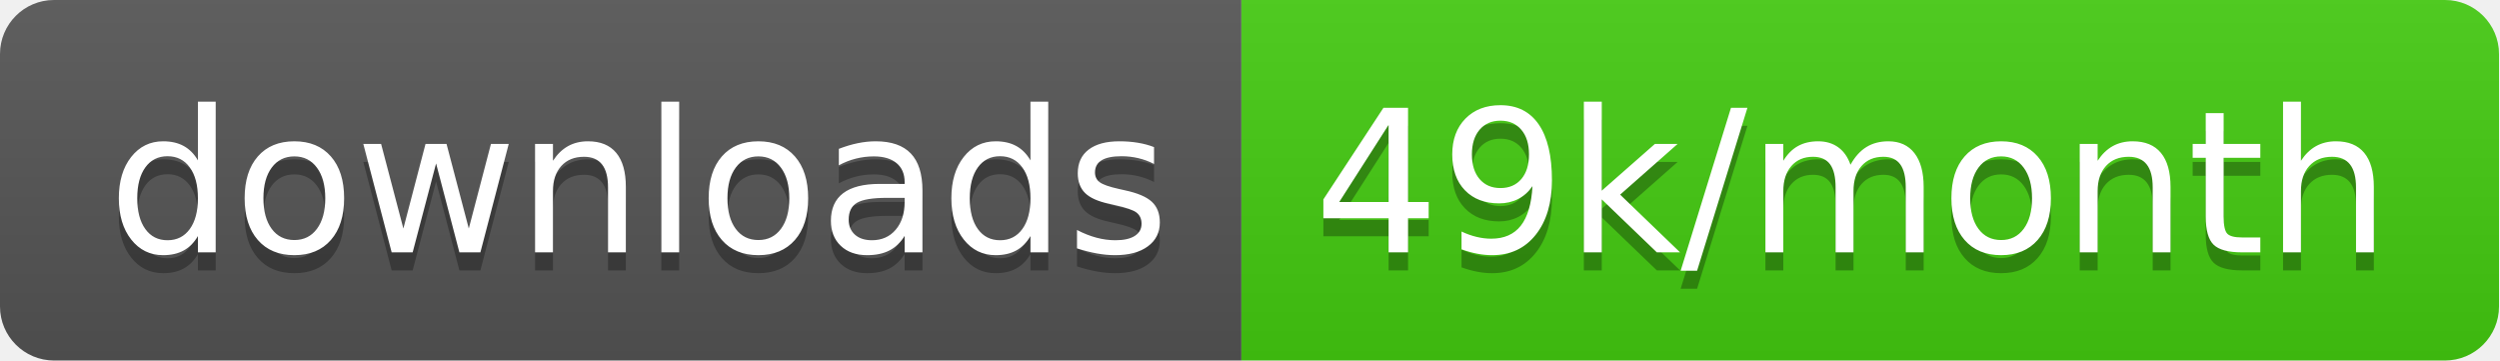
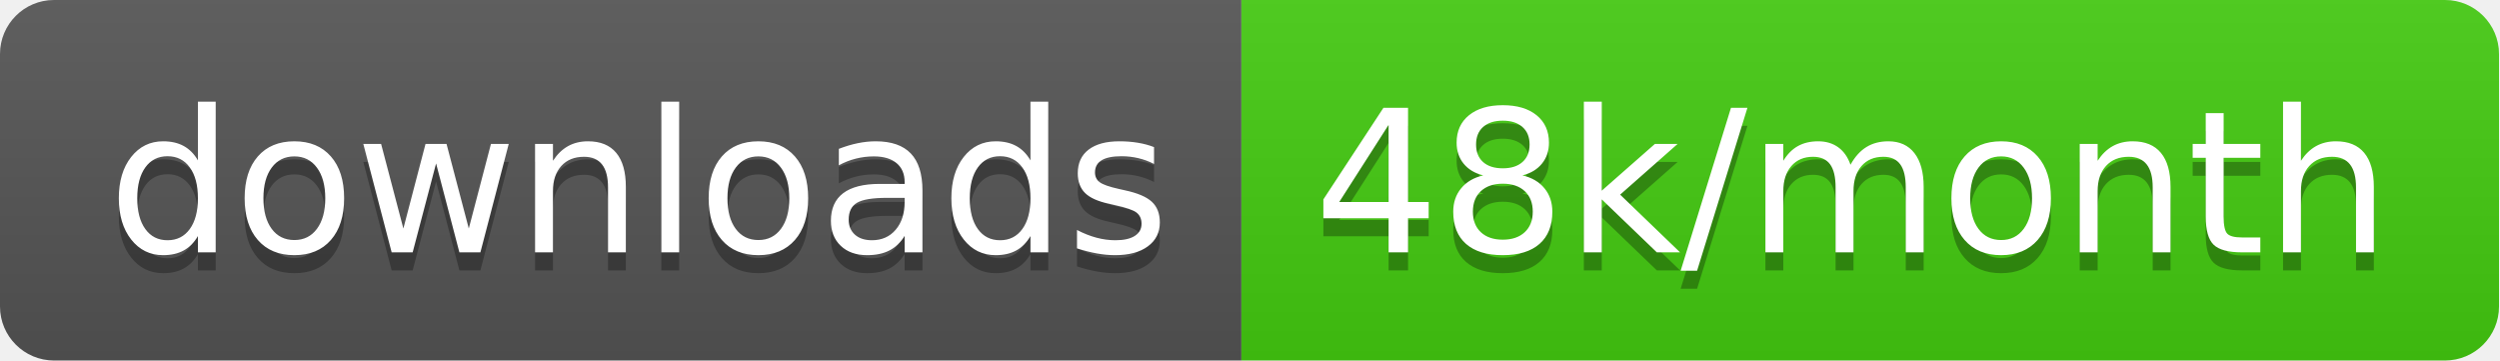
<svg xmlns="http://www.w3.org/2000/svg" width="138.7" height="20">
  <linearGradient id="smooth" x2="0" y2="100%">
    <stop offset="0" stop-color="#bbb" stop-opacity=".1" />
    <stop offset="1" stop-opacity=".1" />
  </linearGradient>
  <clipPath id="round">
    <rect width="138.7" height="20" rx="3" fill="#fff" />
  </clipPath>
  <g clip-path="url(#round)">
    <rect width="68.9" height="20" fill="#555" />
    <rect x="68.9" width="69.8" height="20" fill="#4c1" />
    <rect width="138.7" height="20" fill="url(#smooth)" />
  </g>
  <g fill="#fff" text-anchor="middle" font-family="DejaVu Sans,Verdana,Geneva,sans-serif" font-size="110">
    <text x="354.5" y="150" fill="#010101" fill-opacity=".3" transform="scale(0.1)" textLength="589.0" lengthAdjust="spacing">downloads</text>
    <text x="354.5" y="140" transform="scale(0.1)" textLength="589.0" lengthAdjust="spacing">downloads</text>
-     <text x="1028.0" y="150" fill="#010101" fill-opacity=".3" transform="scale(0.1)" textLength="598.0" lengthAdjust="spacing">49k/month</text>
-     <text x="1028.0" y="140" transform="scale(0.1)" textLength="598.0" lengthAdjust="spacing">49k/month</text>
+     <text x="1028.0" y="150" fill="#010101" fill-opacity=".3" transform="scale(0.1)" textLength="598.0" lengthAdjust="spacing">48k/month</text>
+     <text x="1028.0" y="140" transform="scale(0.1)" textLength="598.0" lengthAdjust="spacing">48k/month</text>
  </g>
</svg>
